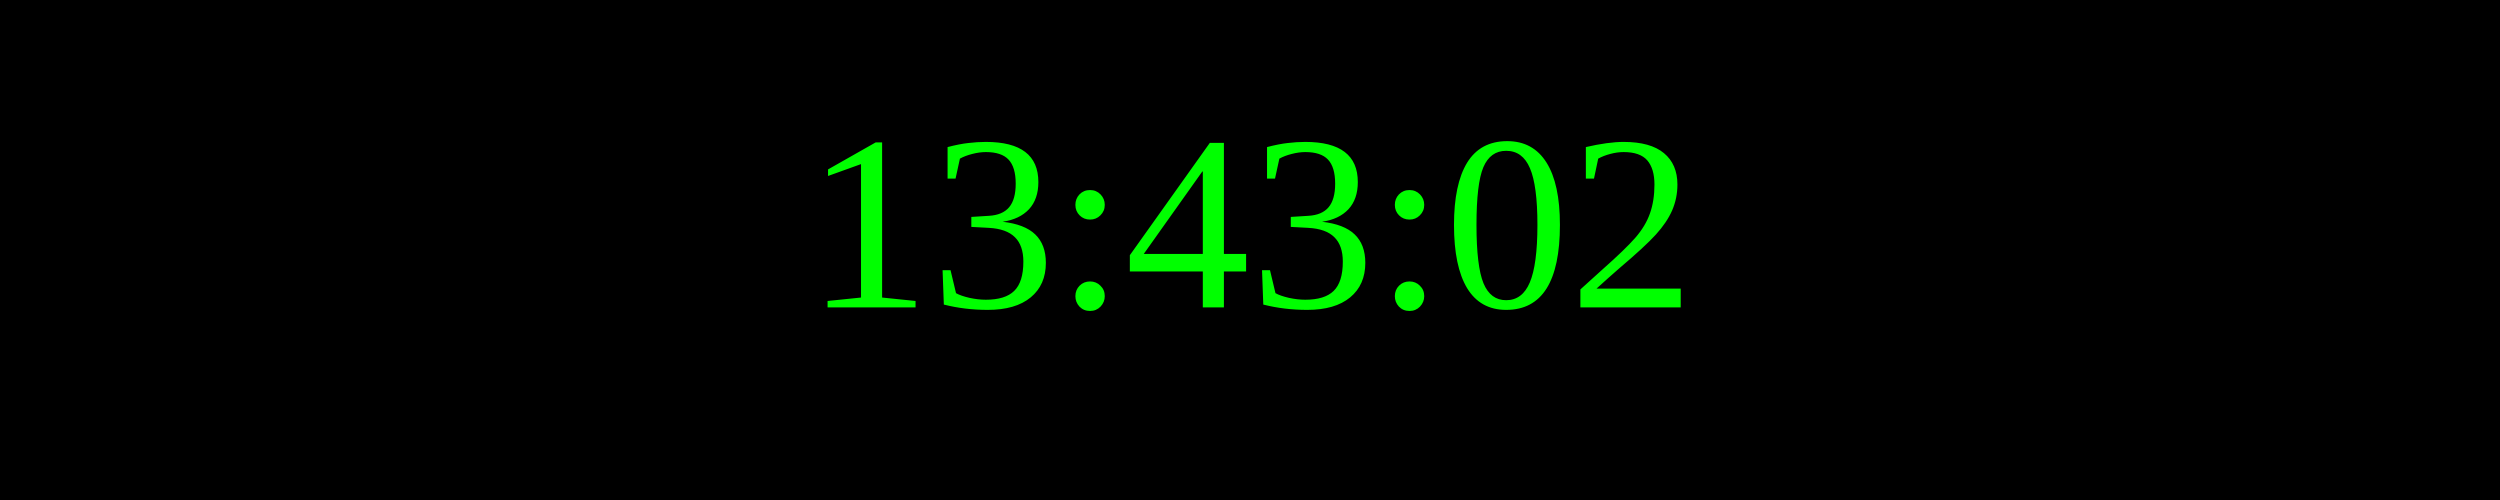
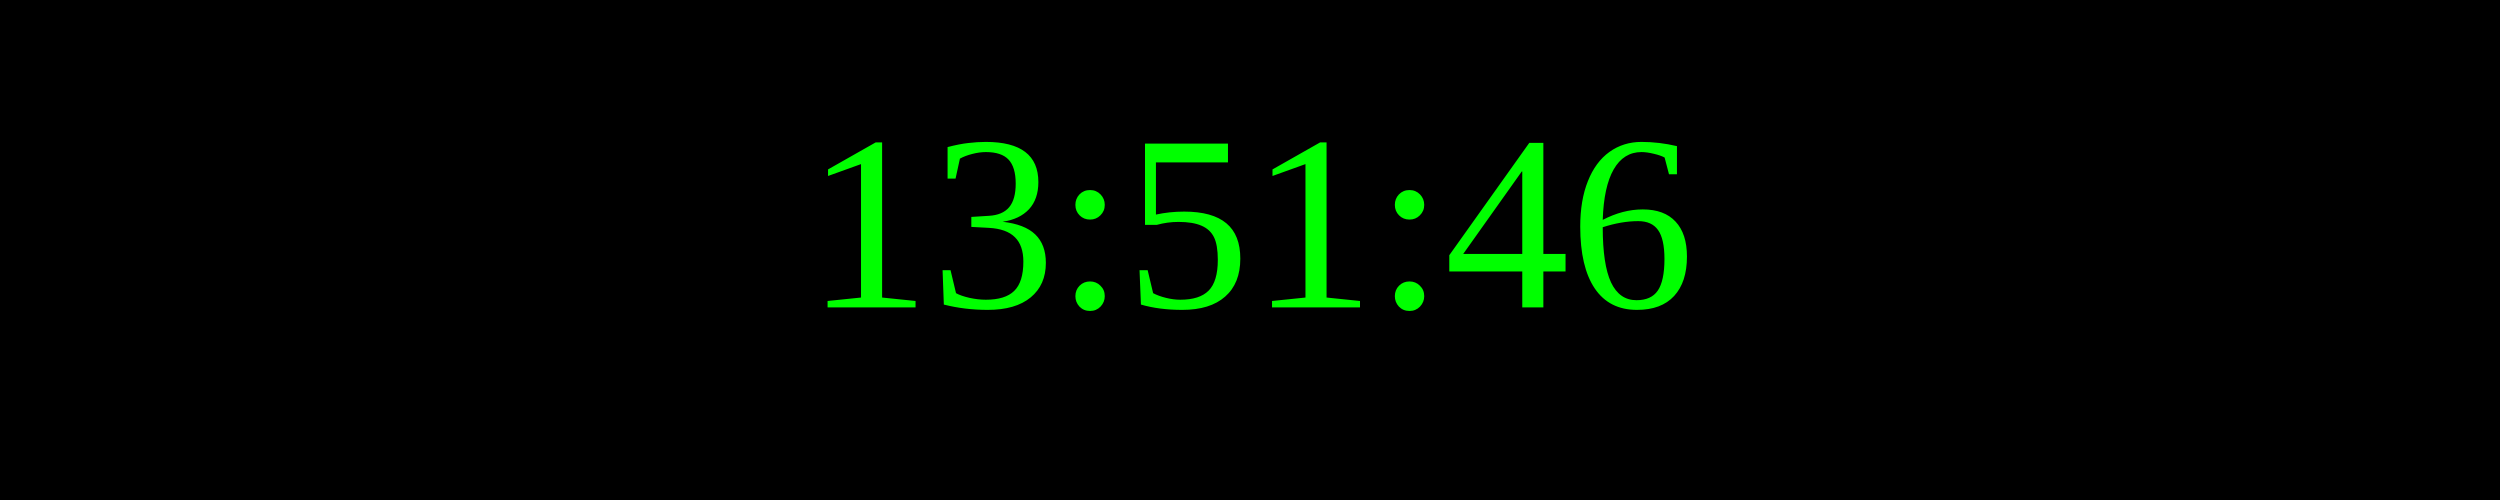
<svg xmlns="http://www.w3.org/2000/svg" width="250" height="50">
  <rect width="100%" height="100%" fill="black" />
  <text x="50%" y="50%" font-size="25" fill="lime" text-anchor="middle" dominant-baseline="middle">
- 13:43:02
+ 13:51:46
</text>
</svg>
